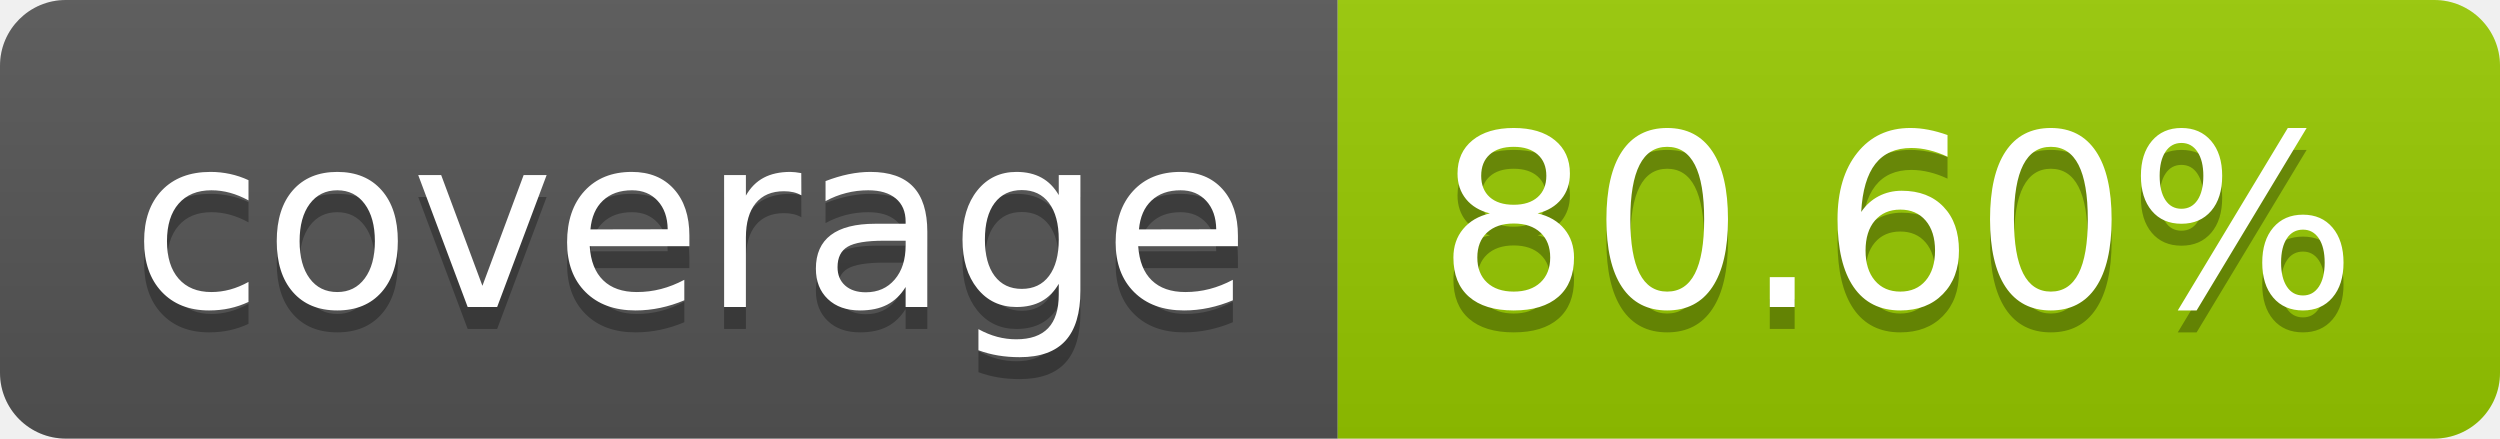
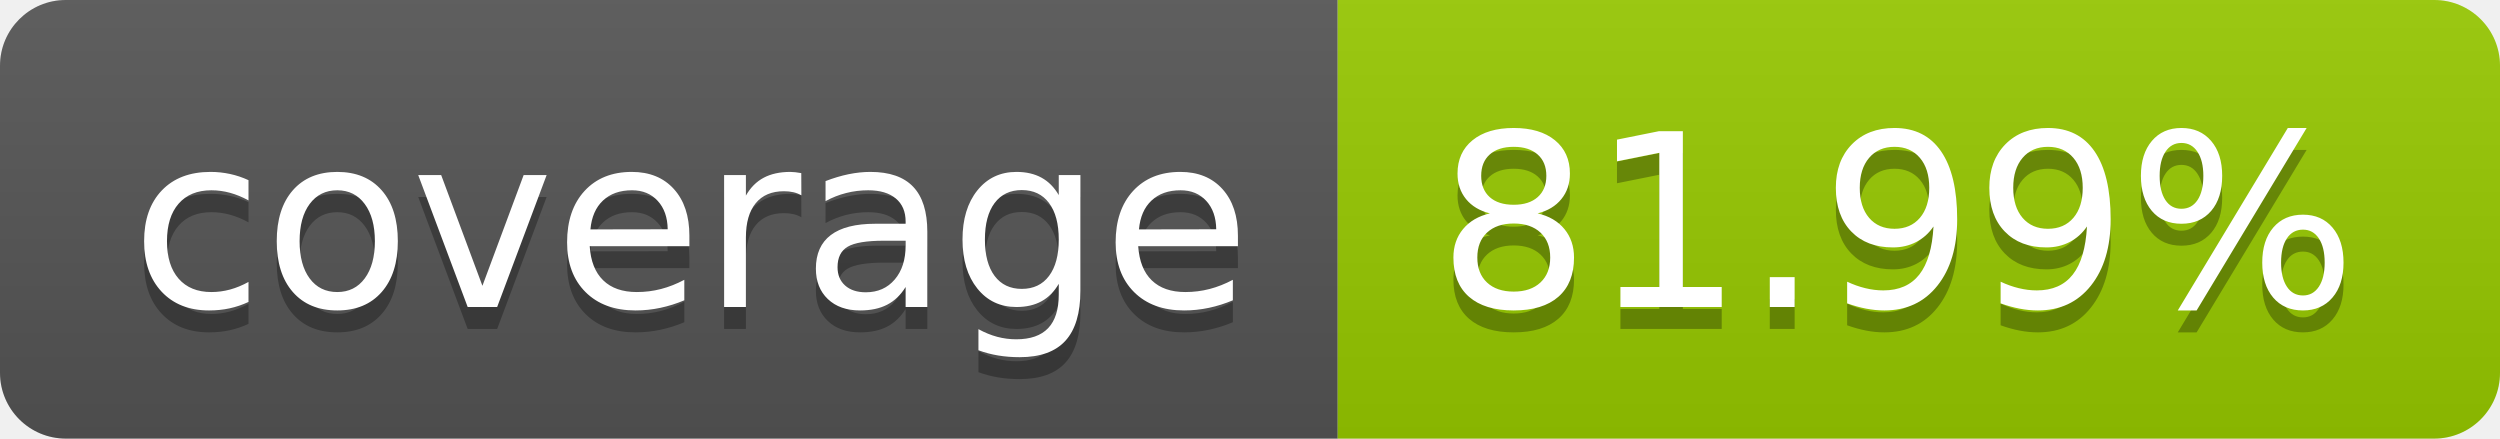
- <svg xmlns="http://www.w3.org/2000/svg" width="114" height="20" role="img" aria-label="coverage: 80.60%">
+ <svg xmlns="http://www.w3.org/2000/svg" width="114" height="20" role="img" aria-label="coverage: 81.99%">
  <linearGradient id="s" x2="0" y2="100%">
    <stop offset="0" stop-color="#bbb" stop-opacity=".1" />
    <stop offset="1" stop-opacity=".1" />
  </linearGradient>
  <clipPath id="r">
    <rect width="114" height="20" rx="3" fill="#fff" />
  </clipPath>
  <g clip-path="url(#r)">
    <rect width="61" height="20" fill="#555" />
    <rect x="61" width="53" height="20" fill="#97ca00" />
    <rect width="114" height="20" fill="url(#s)" />
  </g>
  <g fill="#fff" text-anchor="middle" font-family="Verdana,Geneva,DejaVu Sans,sans-serif" text-rendering="geometricPrecision" font-size="110">
    <text aria-hidden="true" x="315" y="150" fill="#010101" fill-opacity=".3" transform="scale(.1)" textLength="510">coverage</text>
    <text x="315" y="140" transform="scale(.1)" fill="#fff" textLength="510">coverage</text>
-     <text aria-hidden="true" x="865" y="150" fill="#010101" fill-opacity=".3" transform="scale(.1)" textLength="430">80.60%</text>
-     <text x="865" y="140" transform="scale(.1)" fill="#fff" textLength="430">80.60%</text>
+     <text aria-hidden="true" x="865" y="150" fill="#010101" fill-opacity=".3" transform="scale(.1)" textLength="430">81.99%</text>
+     <text x="865" y="140" transform="scale(.1)" fill="#fff" textLength="430">81.99%</text>
  </g>
</svg>
